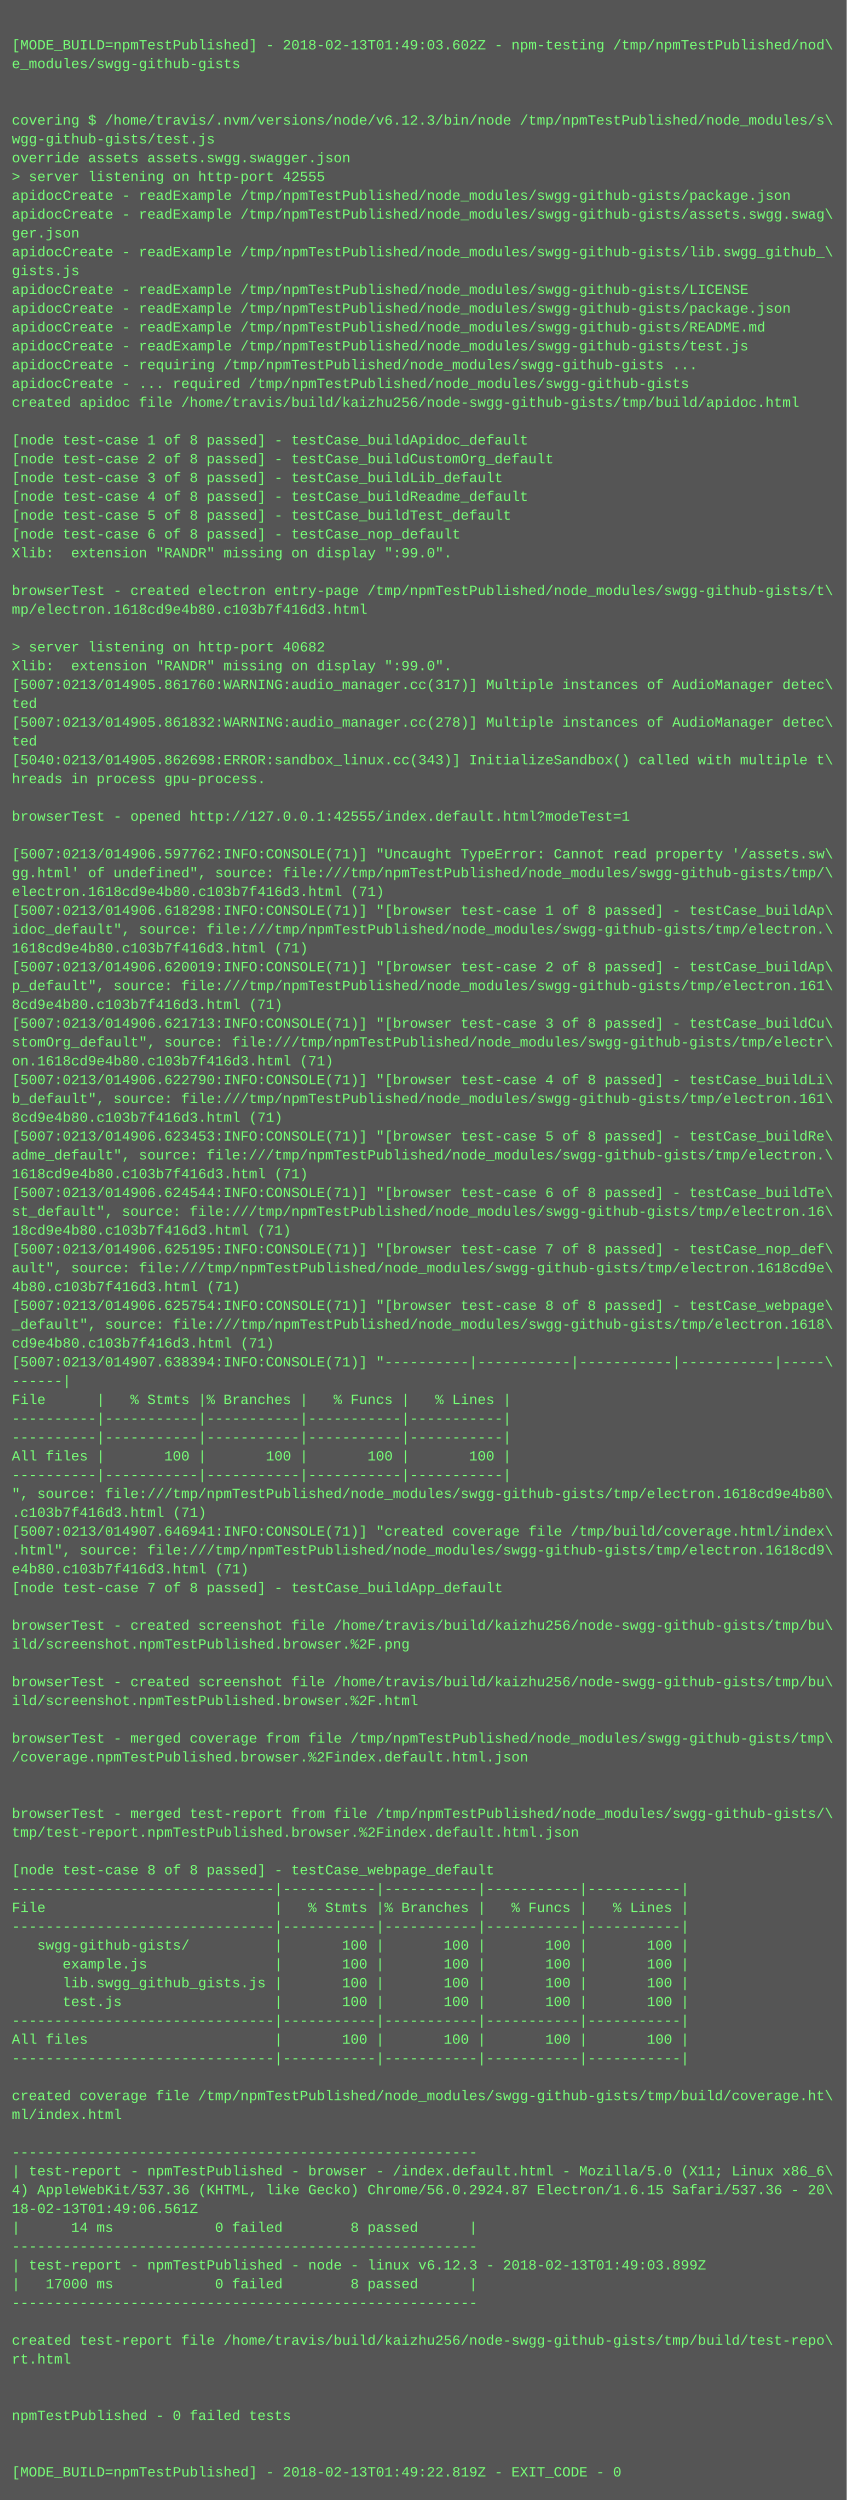
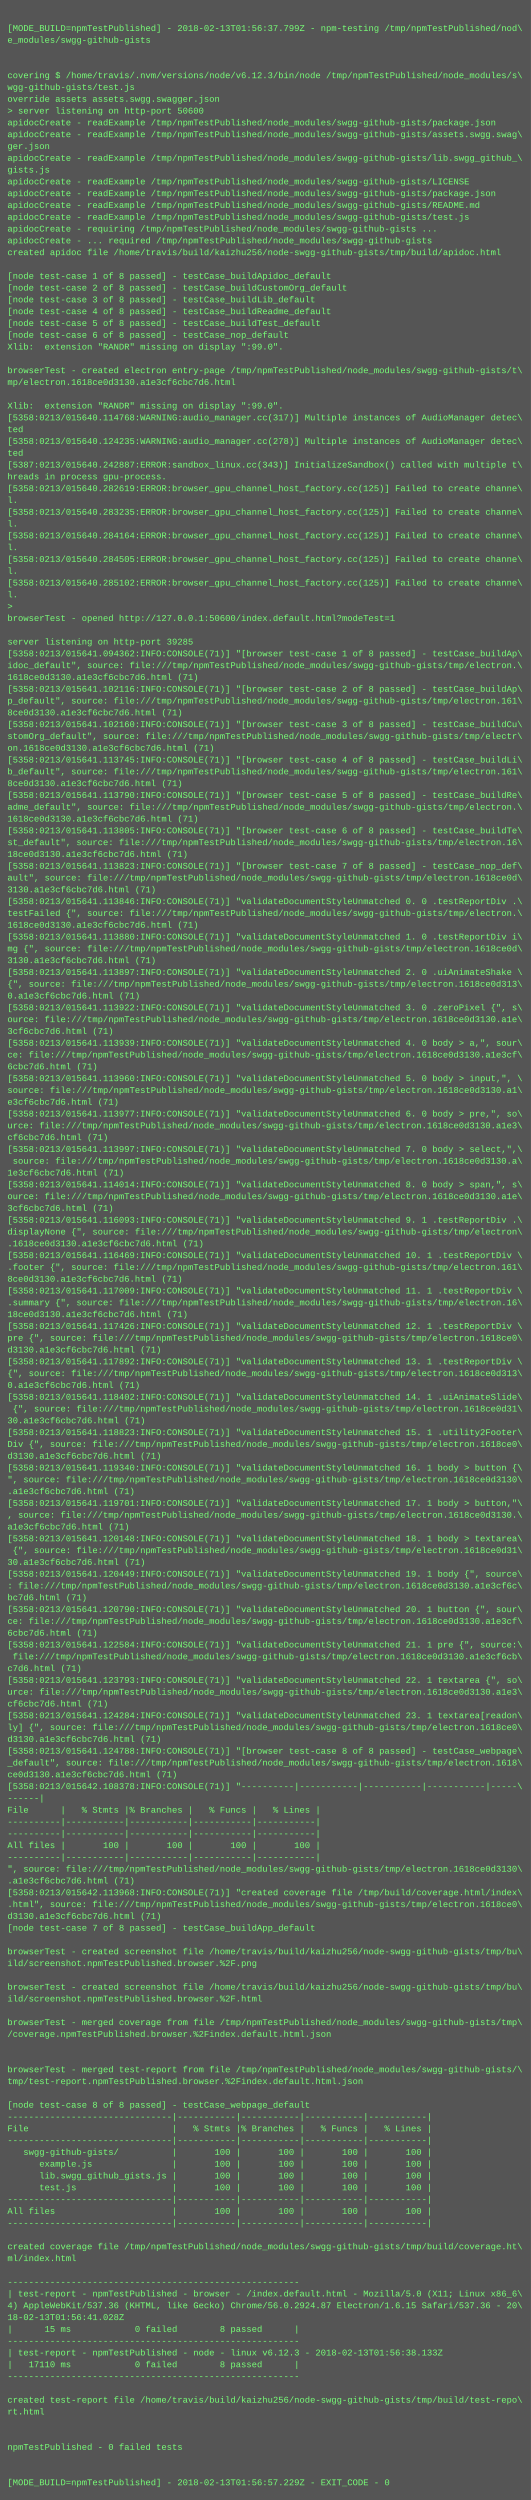
- <svg xmlns="http://www.w3.org/2000/svg" height="2126" width="720">
-   <rect height="2126" fill="#555" width="720" />
+ <svg xmlns="http://www.w3.org/2000/svg" height="3390" width="720">
+   <rect height="3390" fill="#555" width="720" />
  <text fill="#7f7" font-family="Courier New" font-size="12" xml:space="preserve">
    <tspan x="10" y="26" />
-     <tspan x="10" y="42">[MODE_BUILD=npmTestPublished] - 2018-02-13T01:49:03.602Z - npm-testing /tmp/npmTestPublished/nod\</tspan>
+     <tspan x="10" y="42">[MODE_BUILD=npmTestPublished] - 2018-02-13T01:56:37.799Z - npm-testing /tmp/npmTestPublished/nod\</tspan>
    <tspan x="10" y="58">e_modules/swgg-github-gists</tspan>
    <tspan x="10" y="74" />
    <tspan x="10" y="90" />
    <tspan x="10" y="106">covering $ /home/travis/.nvm/versions/node/v6.12.3/bin/node /tmp/npmTestPublished/node_modules/s\</tspan>
    <tspan x="10" y="122">wgg-github-gists/test.js</tspan>
    <tspan x="10" y="138">override assets assets.swgg.swagger.json</tspan>
-     <tspan x="10" y="154">&gt; server listening on http-port 42555</tspan>
+     <tspan x="10" y="154">&gt; server listening on http-port 50600</tspan>
    <tspan x="10" y="170">apidocCreate - readExample /tmp/npmTestPublished/node_modules/swgg-github-gists/package.json</tspan>
    <tspan x="10" y="186">apidocCreate - readExample /tmp/npmTestPublished/node_modules/swgg-github-gists/assets.swgg.swag\</tspan>
    <tspan x="10" y="202">ger.json</tspan>
    <tspan x="10" y="218">apidocCreate - readExample /tmp/npmTestPublished/node_modules/swgg-github-gists/lib.swgg_github_\</tspan>
    <tspan x="10" y="234">gists.js</tspan>
    <tspan x="10" y="250">apidocCreate - readExample /tmp/npmTestPublished/node_modules/swgg-github-gists/LICENSE</tspan>
    <tspan x="10" y="266">apidocCreate - readExample /tmp/npmTestPublished/node_modules/swgg-github-gists/package.json</tspan>
    <tspan x="10" y="282">apidocCreate - readExample /tmp/npmTestPublished/node_modules/swgg-github-gists/README.md</tspan>
    <tspan x="10" y="298">apidocCreate - readExample /tmp/npmTestPublished/node_modules/swgg-github-gists/test.js</tspan>
    <tspan x="10" y="314">apidocCreate - requiring /tmp/npmTestPublished/node_modules/swgg-github-gists ...</tspan>
    <tspan x="10" y="330">apidocCreate - ... required /tmp/npmTestPublished/node_modules/swgg-github-gists</tspan>
    <tspan x="10" y="346">created apidoc file /home/travis/build/kaizhu256/node-swgg-github-gists/tmp/build/apidoc.html</tspan>
    <tspan x="10" y="362" />
    <tspan x="10" y="378">[node test-case 1 of 8 passed] - testCase_buildApidoc_default</tspan>
    <tspan x="10" y="394">[node test-case 2 of 8 passed] - testCase_buildCustomOrg_default</tspan>
    <tspan x="10" y="410">[node test-case 3 of 8 passed] - testCase_buildLib_default</tspan>
    <tspan x="10" y="426">[node test-case 4 of 8 passed] - testCase_buildReadme_default</tspan>
    <tspan x="10" y="442">[node test-case 5 of 8 passed] - testCase_buildTest_default</tspan>
    <tspan x="10" y="458">[node test-case 6 of 8 passed] - testCase_nop_default</tspan>
    <tspan x="10" y="474">Xlib:  extension "RANDR" missing on display ":99.0".</tspan>
    <tspan x="10" y="490" />
    <tspan x="10" y="506">browserTest - created electron entry-page /tmp/npmTestPublished/node_modules/swgg-github-gists/t\</tspan>
-     <tspan x="10" y="522">mp/electron.1618cd9e4b80.c103b7f416d3.html</tspan>
+     <tspan x="10" y="522">mp/electron.1618ce0d3130.a1e3cf6cbc7d6.html</tspan>
    <tspan x="10" y="538" />
-     <tspan x="10" y="554">&gt; server listening on http-port 40682</tspan>
-     <tspan x="10" y="570">Xlib:  extension "RANDR" missing on display ":99.0".</tspan>
-     <tspan x="10" y="586">[5007:0213/014905.861760:WARNING:audio_manager.cc(317)] Multiple instances of AudioManager detec\</tspan>
-     <tspan x="10" y="602">ted</tspan>
-     <tspan x="10" y="618">[5007:0213/014905.861832:WARNING:audio_manager.cc(278)] Multiple instances of AudioManager detec\</tspan>
-     <tspan x="10" y="634">ted</tspan>
-     <tspan x="10" y="650">[5040:0213/014905.862698:ERROR:sandbox_linux.cc(343)] InitializeSandbox() called with multiple t\</tspan>
-     <tspan x="10" y="666">hreads in process gpu-process. </tspan>
-     <tspan x="10" y="682" />
-     <tspan x="10" y="698">browserTest - opened http://127.0.0.1:42555/index.default.html?modeTest=1</tspan>
-     <tspan x="10" y="714" />
-     <tspan x="10" y="730">[5007:0213/014906.597762:INFO:CONSOLE(71)] "Uncaught TypeError: Cannot read property '/assets.sw\</tspan>
-     <tspan x="10" y="746">gg.html' of undefined", source: file:///tmp/npmTestPublished/node_modules/swgg-github-gists/tmp/\</tspan>
-     <tspan x="10" y="762">electron.1618cd9e4b80.c103b7f416d3.html (71)</tspan>
-     <tspan x="10" y="778">[5007:0213/014906.618298:INFO:CONSOLE(71)] "[browser test-case 1 of 8 passed] - testCase_buildAp\</tspan>
-     <tspan x="10" y="794">idoc_default", source: file:///tmp/npmTestPublished/node_modules/swgg-github-gists/tmp/electron.\</tspan>
-     <tspan x="10" y="810">1618cd9e4b80.c103b7f416d3.html (71)</tspan>
-     <tspan x="10" y="826">[5007:0213/014906.620019:INFO:CONSOLE(71)] "[browser test-case 2 of 8 passed] - testCase_buildAp\</tspan>
-     <tspan x="10" y="842">p_default", source: file:///tmp/npmTestPublished/node_modules/swgg-github-gists/tmp/electron.161\</tspan>
-     <tspan x="10" y="858">8cd9e4b80.c103b7f416d3.html (71)</tspan>
-     <tspan x="10" y="874">[5007:0213/014906.621713:INFO:CONSOLE(71)] "[browser test-case 3 of 8 passed] - testCase_buildCu\</tspan>
-     <tspan x="10" y="890">stomOrg_default", source: file:///tmp/npmTestPublished/node_modules/swgg-github-gists/tmp/electr\</tspan>
-     <tspan x="10" y="906">on.1618cd9e4b80.c103b7f416d3.html (71)</tspan>
-     <tspan x="10" y="922">[5007:0213/014906.622790:INFO:CONSOLE(71)] "[browser test-case 4 of 8 passed] - testCase_buildLi\</tspan>
-     <tspan x="10" y="938">b_default", source: file:///tmp/npmTestPublished/node_modules/swgg-github-gists/tmp/electron.161\</tspan>
-     <tspan x="10" y="954">8cd9e4b80.c103b7f416d3.html (71)</tspan>
-     <tspan x="10" y="970">[5007:0213/014906.623453:INFO:CONSOLE(71)] "[browser test-case 5 of 8 passed] - testCase_buildRe\</tspan>
-     <tspan x="10" y="986">adme_default", source: file:///tmp/npmTestPublished/node_modules/swgg-github-gists/tmp/electron.\</tspan>
-     <tspan x="10" y="1002">1618cd9e4b80.c103b7f416d3.html (71)</tspan>
-     <tspan x="10" y="1018">[5007:0213/014906.624544:INFO:CONSOLE(71)] "[browser test-case 6 of 8 passed] - testCase_buildTe\</tspan>
-     <tspan x="10" y="1034">st_default", source: file:///tmp/npmTestPublished/node_modules/swgg-github-gists/tmp/electron.16\</tspan>
-     <tspan x="10" y="1050">18cd9e4b80.c103b7f416d3.html (71)</tspan>
-     <tspan x="10" y="1066">[5007:0213/014906.625195:INFO:CONSOLE(71)] "[browser test-case 7 of 8 passed] - testCase_nop_def\</tspan>
-     <tspan x="10" y="1082">ault", source: file:///tmp/npmTestPublished/node_modules/swgg-github-gists/tmp/electron.1618cd9e\</tspan>
-     <tspan x="10" y="1098">4b80.c103b7f416d3.html (71)</tspan>
-     <tspan x="10" y="1114">[5007:0213/014906.625754:INFO:CONSOLE(71)] "[browser test-case 8 of 8 passed] - testCase_webpage\</tspan>
-     <tspan x="10" y="1130">_default", source: file:///tmp/npmTestPublished/node_modules/swgg-github-gists/tmp/electron.1618\</tspan>
-     <tspan x="10" y="1146">cd9e4b80.c103b7f416d3.html (71)</tspan>
-     <tspan x="10" y="1162">[5007:0213/014907.638394:INFO:CONSOLE(71)] "----------|-----------|-----------|-----------|-----\</tspan>
-     <tspan x="10" y="1178">------|</tspan>
-     <tspan x="10" y="1194">File      |   % Stmts |% Branches |   % Funcs |   % Lines |</tspan>
-     <tspan x="10" y="1210">----------|-----------|-----------|-----------|-----------|</tspan>
-     <tspan x="10" y="1226">----------|-----------|-----------|-----------|-----------|</tspan>
-     <tspan x="10" y="1242">All files |       100 |       100 |       100 |       100 |</tspan>
-     <tspan x="10" y="1258">----------|-----------|-----------|-----------|-----------|</tspan>
-     <tspan x="10" y="1274">", source: file:///tmp/npmTestPublished/node_modules/swgg-github-gists/tmp/electron.1618cd9e4b80\</tspan>
-     <tspan x="10" y="1290">.c103b7f416d3.html (71)</tspan>
-     <tspan x="10" y="1306">[5007:0213/014907.646941:INFO:CONSOLE(71)] "created coverage file /tmp/build/coverage.html/index\</tspan>
-     <tspan x="10" y="1322">.html", source: file:///tmp/npmTestPublished/node_modules/swgg-github-gists/tmp/electron.1618cd9\</tspan>
-     <tspan x="10" y="1338">e4b80.c103b7f416d3.html (71)</tspan>
-     <tspan x="10" y="1354">[node test-case 7 of 8 passed] - testCase_buildApp_default</tspan>
-     <tspan x="10" y="1370" />
-     <tspan x="10" y="1386">browserTest - created screenshot file /home/travis/build/kaizhu256/node-swgg-github-gists/tmp/bu\</tspan>
-     <tspan x="10" y="1402">ild/screenshot.npmTestPublished.browser.%2F.png</tspan>
-     <tspan x="10" y="1418" />
-     <tspan x="10" y="1434">browserTest - created screenshot file /home/travis/build/kaizhu256/node-swgg-github-gists/tmp/bu\</tspan>
-     <tspan x="10" y="1450">ild/screenshot.npmTestPublished.browser.%2F.html</tspan>
-     <tspan x="10" y="1466" />
-     <tspan x="10" y="1482">browserTest - merged coverage from file /tmp/npmTestPublished/node_modules/swgg-github-gists/tmp\</tspan>
-     <tspan x="10" y="1498">/coverage.npmTestPublished.browser.%2Findex.default.html.json</tspan>
-     <tspan x="10" y="1514" />
-     <tspan x="10" y="1530" />
-     <tspan x="10" y="1546">browserTest - merged test-report from file /tmp/npmTestPublished/node_modules/swgg-github-gists/\</tspan>
-     <tspan x="10" y="1562">tmp/test-report.npmTestPublished.browser.%2Findex.default.html.json</tspan>
-     <tspan x="10" y="1578" />
-     <tspan x="10" y="1594">[node test-case 8 of 8 passed] - testCase_webpage_default</tspan>
-     <tspan x="10" y="1610">-------------------------------|-----------|-----------|-----------|-----------|</tspan>
-     <tspan x="10" y="1626">File                           |   % Stmts |% Branches |   % Funcs |   % Lines |</tspan>
-     <tspan x="10" y="1642">-------------------------------|-----------|-----------|-----------|-----------|</tspan>
-     <tspan x="10" y="1658">   swgg-github-gists/          |       100 |       100 |       100 |       100 |</tspan>
-     <tspan x="10" y="1674">      example.js               |       100 |       100 |       100 |       100 |</tspan>
-     <tspan x="10" y="1690">      lib.swgg_github_gists.js |       100 |       100 |       100 |       100 |</tspan>
-     <tspan x="10" y="1706">      test.js                  |       100 |       100 |       100 |       100 |</tspan>
-     <tspan x="10" y="1722">-------------------------------|-----------|-----------|-----------|-----------|</tspan>
-     <tspan x="10" y="1738">All files                      |       100 |       100 |       100 |       100 |</tspan>
-     <tspan x="10" y="1754">-------------------------------|-----------|-----------|-----------|-----------|</tspan>
-     <tspan x="10" y="1770" />
-     <tspan x="10" y="1786">created coverage file /tmp/npmTestPublished/node_modules/swgg-github-gists/tmp/build/coverage.ht\</tspan>
-     <tspan x="10" y="1802">ml/index.html</tspan>
-     <tspan x="10" y="1818" />
-     <tspan x="10" y="1834">-------------------------------------------------------</tspan>
-     <tspan x="10" y="1850">| test-report - npmTestPublished - browser - /index.default.html - Mozilla/5.0 (X11; Linux x86_6\</tspan>
-     <tspan x="10" y="1866">4) AppleWebKit/537.36 (KHTML, like Gecko) Chrome/56.0.2924.87 Electron/1.6.15 Safari/537.36 - 20\</tspan>
-     <tspan x="10" y="1882">18-02-13T01:49:06.561Z</tspan>
-     <tspan x="10" y="1898">|      14 ms            0 failed        8 passed      |</tspan>
-     <tspan x="10" y="1914">-------------------------------------------------------</tspan>
-     <tspan x="10" y="1930">| test-report - npmTestPublished - node - linux v6.12.3 - 2018-02-13T01:49:03.899Z</tspan>
-     <tspan x="10" y="1946">|   17000 ms            0 failed        8 passed      |</tspan>
-     <tspan x="10" y="1962">-------------------------------------------------------</tspan>
-     <tspan x="10" y="1978" />
-     <tspan x="10" y="1994">created test-report file /home/travis/build/kaizhu256/node-swgg-github-gists/tmp/build/test-repo\</tspan>
-     <tspan x="10" y="2010">rt.html</tspan>
-     <tspan x="10" y="2026" />
-     <tspan x="10" y="2042" />
-     <tspan x="10" y="2058">npmTestPublished - 0 failed tests</tspan>
-     <tspan x="10" y="2074" />
-     <tspan x="10" y="2090" />
-     <tspan x="10" y="2106">[MODE_BUILD=npmTestPublished] - 2018-02-13T01:49:22.819Z - EXIT_CODE - 0</tspan>
+     <tspan x="10" y="554">Xlib:  extension "RANDR" missing on display ":99.0".</tspan>
+     <tspan x="10" y="570">[5358:0213/015640.114768:WARNING:audio_manager.cc(317)] Multiple instances of AudioManager detec\</tspan>
+     <tspan x="10" y="586">ted</tspan>
+     <tspan x="10" y="602">[5358:0213/015640.124235:WARNING:audio_manager.cc(278)] Multiple instances of AudioManager detec\</tspan>
+     <tspan x="10" y="618">ted</tspan>
+     <tspan x="10" y="634">[5387:0213/015640.242887:ERROR:sandbox_linux.cc(343)] InitializeSandbox() called with multiple t\</tspan>
+     <tspan x="10" y="650">hreads in process gpu-process. </tspan>
+     <tspan x="10" y="666">[5358:0213/015640.282619:ERROR:browser_gpu_channel_host_factory.cc(125)] Failed to create channe\</tspan>
+     <tspan x="10" y="682">l.</tspan>
+     <tspan x="10" y="698">[5358:0213/015640.283235:ERROR:browser_gpu_channel_host_factory.cc(125)] Failed to create channe\</tspan>
+     <tspan x="10" y="714">l.</tspan>
+     <tspan x="10" y="730">[5358:0213/015640.284164:ERROR:browser_gpu_channel_host_factory.cc(125)] Failed to create channe\</tspan>
+     <tspan x="10" y="746">l.</tspan>
+     <tspan x="10" y="762">[5358:0213/015640.284505:ERROR:browser_gpu_channel_host_factory.cc(125)] Failed to create channe\</tspan>
+     <tspan x="10" y="778">l.</tspan>
+     <tspan x="10" y="794">[5358:0213/015640.285102:ERROR:browser_gpu_channel_host_factory.cc(125)] Failed to create channe\</tspan>
+     <tspan x="10" y="810">l.</tspan>
+     <tspan x="10" y="826">&gt; </tspan>
+     <tspan x="10" y="842">browserTest - opened http://127.0.0.1:50600/index.default.html?modeTest=1</tspan>
+     <tspan x="10" y="858" />
+     <tspan x="10" y="874">server listening on http-port 39285</tspan>
+     <tspan x="10" y="890">[5358:0213/015641.094362:INFO:CONSOLE(71)] "[browser test-case 1 of 8 passed] - testCase_buildAp\</tspan>
+     <tspan x="10" y="906">idoc_default", source: file:///tmp/npmTestPublished/node_modules/swgg-github-gists/tmp/electron.\</tspan>
+     <tspan x="10" y="922">1618ce0d3130.a1e3cf6cbc7d6.html (71)</tspan>
+     <tspan x="10" y="938">[5358:0213/015641.102116:INFO:CONSOLE(71)] "[browser test-case 2 of 8 passed] - testCase_buildAp\</tspan>
+     <tspan x="10" y="954">p_default", source: file:///tmp/npmTestPublished/node_modules/swgg-github-gists/tmp/electron.161\</tspan>
+     <tspan x="10" y="970">8ce0d3130.a1e3cf6cbc7d6.html (71)</tspan>
+     <tspan x="10" y="986">[5358:0213/015641.102160:INFO:CONSOLE(71)] "[browser test-case 3 of 8 passed] - testCase_buildCu\</tspan>
+     <tspan x="10" y="1002">stomOrg_default", source: file:///tmp/npmTestPublished/node_modules/swgg-github-gists/tmp/electr\</tspan>
+     <tspan x="10" y="1018">on.1618ce0d3130.a1e3cf6cbc7d6.html (71)</tspan>
+     <tspan x="10" y="1034">[5358:0213/015641.113745:INFO:CONSOLE(71)] "[browser test-case 4 of 8 passed] - testCase_buildLi\</tspan>
+     <tspan x="10" y="1050">b_default", source: file:///tmp/npmTestPublished/node_modules/swgg-github-gists/tmp/electron.161\</tspan>
+     <tspan x="10" y="1066">8ce0d3130.a1e3cf6cbc7d6.html (71)</tspan>
+     <tspan x="10" y="1082">[5358:0213/015641.113790:INFO:CONSOLE(71)] "[browser test-case 5 of 8 passed] - testCase_buildRe\</tspan>
+     <tspan x="10" y="1098">adme_default", source: file:///tmp/npmTestPublished/node_modules/swgg-github-gists/tmp/electron.\</tspan>
+     <tspan x="10" y="1114">1618ce0d3130.a1e3cf6cbc7d6.html (71)</tspan>
+     <tspan x="10" y="1130">[5358:0213/015641.113805:INFO:CONSOLE(71)] "[browser test-case 6 of 8 passed] - testCase_buildTe\</tspan>
+     <tspan x="10" y="1146">st_default", source: file:///tmp/npmTestPublished/node_modules/swgg-github-gists/tmp/electron.16\</tspan>
+     <tspan x="10" y="1162">18ce0d3130.a1e3cf6cbc7d6.html (71)</tspan>
+     <tspan x="10" y="1178">[5358:0213/015641.113823:INFO:CONSOLE(71)] "[browser test-case 7 of 8 passed] - testCase_nop_def\</tspan>
+     <tspan x="10" y="1194">ault", source: file:///tmp/npmTestPublished/node_modules/swgg-github-gists/tmp/electron.1618ce0d\</tspan>
+     <tspan x="10" y="1210">3130.a1e3cf6cbc7d6.html (71)</tspan>
+     <tspan x="10" y="1226">[5358:0213/015641.113846:INFO:CONSOLE(71)] "validateDocumentStyleUnmatched 0. 0 .testReportDiv .\</tspan>
+     <tspan x="10" y="1242">testFailed {", source: file:///tmp/npmTestPublished/node_modules/swgg-github-gists/tmp/electron.\</tspan>
+     <tspan x="10" y="1258">1618ce0d3130.a1e3cf6cbc7d6.html (71)</tspan>
+     <tspan x="10" y="1274">[5358:0213/015641.113880:INFO:CONSOLE(71)] "validateDocumentStyleUnmatched 1. 0 .testReportDiv i\</tspan>
+     <tspan x="10" y="1290">mg {", source: file:///tmp/npmTestPublished/node_modules/swgg-github-gists/tmp/electron.1618ce0d\</tspan>
+     <tspan x="10" y="1306">3130.a1e3cf6cbc7d6.html (71)</tspan>
+     <tspan x="10" y="1322">[5358:0213/015641.113897:INFO:CONSOLE(71)] "validateDocumentStyleUnmatched 2. 0 .uiAnimateShake \</tspan>
+     <tspan x="10" y="1338">{", source: file:///tmp/npmTestPublished/node_modules/swgg-github-gists/tmp/electron.1618ce0d313\</tspan>
+     <tspan x="10" y="1354">0.a1e3cf6cbc7d6.html (71)</tspan>
+     <tspan x="10" y="1370">[5358:0213/015641.113922:INFO:CONSOLE(71)] "validateDocumentStyleUnmatched 3. 0 .zeroPixel {", s\</tspan>
+     <tspan x="10" y="1386">ource: file:///tmp/npmTestPublished/node_modules/swgg-github-gists/tmp/electron.1618ce0d3130.a1e\</tspan>
+     <tspan x="10" y="1402">3cf6cbc7d6.html (71)</tspan>
+     <tspan x="10" y="1418">[5358:0213/015641.113939:INFO:CONSOLE(71)] "validateDocumentStyleUnmatched 4. 0 body &gt; a,", sour\</tspan>
+     <tspan x="10" y="1434">ce: file:///tmp/npmTestPublished/node_modules/swgg-github-gists/tmp/electron.1618ce0d3130.a1e3cf\</tspan>
+     <tspan x="10" y="1450">6cbc7d6.html (71)</tspan>
+     <tspan x="10" y="1466">[5358:0213/015641.113960:INFO:CONSOLE(71)] "validateDocumentStyleUnmatched 5. 0 body &gt; input,", \</tspan>
+     <tspan x="10" y="1482">source: file:///tmp/npmTestPublished/node_modules/swgg-github-gists/tmp/electron.1618ce0d3130.a1\</tspan>
+     <tspan x="10" y="1498">e3cf6cbc7d6.html (71)</tspan>
+     <tspan x="10" y="1514">[5358:0213/015641.113977:INFO:CONSOLE(71)] "validateDocumentStyleUnmatched 6. 0 body &gt; pre,", so\</tspan>
+     <tspan x="10" y="1530">urce: file:///tmp/npmTestPublished/node_modules/swgg-github-gists/tmp/electron.1618ce0d3130.a1e3\</tspan>
+     <tspan x="10" y="1546">cf6cbc7d6.html (71)</tspan>
+     <tspan x="10" y="1562">[5358:0213/015641.113997:INFO:CONSOLE(71)] "validateDocumentStyleUnmatched 7. 0 body &gt; select,",\</tspan>
+     <tspan x="10" y="1578"> source: file:///tmp/npmTestPublished/node_modules/swgg-github-gists/tmp/electron.1618ce0d3130.a\</tspan>
+     <tspan x="10" y="1594">1e3cf6cbc7d6.html (71)</tspan>
+     <tspan x="10" y="1610">[5358:0213/015641.114014:INFO:CONSOLE(71)] "validateDocumentStyleUnmatched 8. 0 body &gt; span,", s\</tspan>
+     <tspan x="10" y="1626">ource: file:///tmp/npmTestPublished/node_modules/swgg-github-gists/tmp/electron.1618ce0d3130.a1e\</tspan>
+     <tspan x="10" y="1642">3cf6cbc7d6.html (71)</tspan>
+     <tspan x="10" y="1658">[5358:0213/015641.116093:INFO:CONSOLE(71)] "validateDocumentStyleUnmatched 9. 1 .testReportDiv .\</tspan>
+     <tspan x="10" y="1674">displayNone {", source: file:///tmp/npmTestPublished/node_modules/swgg-github-gists/tmp/electron\</tspan>
+     <tspan x="10" y="1690">.1618ce0d3130.a1e3cf6cbc7d6.html (71)</tspan>
+     <tspan x="10" y="1706">[5358:0213/015641.116469:INFO:CONSOLE(71)] "validateDocumentStyleUnmatched 10. 1 .testReportDiv \</tspan>
+     <tspan x="10" y="1722">.footer {", source: file:///tmp/npmTestPublished/node_modules/swgg-github-gists/tmp/electron.161\</tspan>
+     <tspan x="10" y="1738">8ce0d3130.a1e3cf6cbc7d6.html (71)</tspan>
+     <tspan x="10" y="1754">[5358:0213/015641.117009:INFO:CONSOLE(71)] "validateDocumentStyleUnmatched 11. 1 .testReportDiv \</tspan>
+     <tspan x="10" y="1770">.summary {", source: file:///tmp/npmTestPublished/node_modules/swgg-github-gists/tmp/electron.16\</tspan>
+     <tspan x="10" y="1786">18ce0d3130.a1e3cf6cbc7d6.html (71)</tspan>
+     <tspan x="10" y="1802">[5358:0213/015641.117426:INFO:CONSOLE(71)] "validateDocumentStyleUnmatched 12. 1 .testReportDiv \</tspan>
+     <tspan x="10" y="1818">pre {", source: file:///tmp/npmTestPublished/node_modules/swgg-github-gists/tmp/electron.1618ce0\</tspan>
+     <tspan x="10" y="1834">d3130.a1e3cf6cbc7d6.html (71)</tspan>
+     <tspan x="10" y="1850">[5358:0213/015641.117892:INFO:CONSOLE(71)] "validateDocumentStyleUnmatched 13. 1 .testReportDiv \</tspan>
+     <tspan x="10" y="1866">{", source: file:///tmp/npmTestPublished/node_modules/swgg-github-gists/tmp/electron.1618ce0d313\</tspan>
+     <tspan x="10" y="1882">0.a1e3cf6cbc7d6.html (71)</tspan>
+     <tspan x="10" y="1898">[5358:0213/015641.118402:INFO:CONSOLE(71)] "validateDocumentStyleUnmatched 14. 1 .uiAnimateSlide\</tspan>
+     <tspan x="10" y="1914"> {", source: file:///tmp/npmTestPublished/node_modules/swgg-github-gists/tmp/electron.1618ce0d31\</tspan>
+     <tspan x="10" y="1930">30.a1e3cf6cbc7d6.html (71)</tspan>
+     <tspan x="10" y="1946">[5358:0213/015641.118823:INFO:CONSOLE(71)] "validateDocumentStyleUnmatched 15. 1 .utility2Footer\</tspan>
+     <tspan x="10" y="1962">Div {", source: file:///tmp/npmTestPublished/node_modules/swgg-github-gists/tmp/electron.1618ce0\</tspan>
+     <tspan x="10" y="1978">d3130.a1e3cf6cbc7d6.html (71)</tspan>
+     <tspan x="10" y="1994">[5358:0213/015641.119340:INFO:CONSOLE(71)] "validateDocumentStyleUnmatched 16. 1 body &gt; button {\</tspan>
+     <tspan x="10" y="2010">", source: file:///tmp/npmTestPublished/node_modules/swgg-github-gists/tmp/electron.1618ce0d3130\</tspan>
+     <tspan x="10" y="2026">.a1e3cf6cbc7d6.html (71)</tspan>
+     <tspan x="10" y="2042">[5358:0213/015641.119701:INFO:CONSOLE(71)] "validateDocumentStyleUnmatched 17. 1 body &gt; button,"\</tspan>
+     <tspan x="10" y="2058">, source: file:///tmp/npmTestPublished/node_modules/swgg-github-gists/tmp/electron.1618ce0d3130.\</tspan>
+     <tspan x="10" y="2074">a1e3cf6cbc7d6.html (71)</tspan>
+     <tspan x="10" y="2090">[5358:0213/015641.120148:INFO:CONSOLE(71)] "validateDocumentStyleUnmatched 18. 1 body &gt; textarea\</tspan>
+     <tspan x="10" y="2106"> {", source: file:///tmp/npmTestPublished/node_modules/swgg-github-gists/tmp/electron.1618ce0d31\</tspan>
+     <tspan x="10" y="2122">30.a1e3cf6cbc7d6.html (71)</tspan>
+     <tspan x="10" y="2138">[5358:0213/015641.120449:INFO:CONSOLE(71)] "validateDocumentStyleUnmatched 19. 1 body {", source\</tspan>
+     <tspan x="10" y="2154">: file:///tmp/npmTestPublished/node_modules/swgg-github-gists/tmp/electron.1618ce0d3130.a1e3cf6c\</tspan>
+     <tspan x="10" y="2170">bc7d6.html (71)</tspan>
+     <tspan x="10" y="2186">[5358:0213/015641.120790:INFO:CONSOLE(71)] "validateDocumentStyleUnmatched 20. 1 button {", sour\</tspan>
+     <tspan x="10" y="2202">ce: file:///tmp/npmTestPublished/node_modules/swgg-github-gists/tmp/electron.1618ce0d3130.a1e3cf\</tspan>
+     <tspan x="10" y="2218">6cbc7d6.html (71)</tspan>
+     <tspan x="10" y="2234">[5358:0213/015641.122584:INFO:CONSOLE(71)] "validateDocumentStyleUnmatched 21. 1 pre {", source:\</tspan>
+     <tspan x="10" y="2250"> file:///tmp/npmTestPublished/node_modules/swgg-github-gists/tmp/electron.1618ce0d3130.a1e3cf6cb\</tspan>
+     <tspan x="10" y="2266">c7d6.html (71)</tspan>
+     <tspan x="10" y="2282">[5358:0213/015641.123793:INFO:CONSOLE(71)] "validateDocumentStyleUnmatched 22. 1 textarea {", so\</tspan>
+     <tspan x="10" y="2298">urce: file:///tmp/npmTestPublished/node_modules/swgg-github-gists/tmp/electron.1618ce0d3130.a1e3\</tspan>
+     <tspan x="10" y="2314">cf6cbc7d6.html (71)</tspan>
+     <tspan x="10" y="2330">[5358:0213/015641.124284:INFO:CONSOLE(71)] "validateDocumentStyleUnmatched 23. 1 textarea[readon\</tspan>
+     <tspan x="10" y="2346">ly] {", source: file:///tmp/npmTestPublished/node_modules/swgg-github-gists/tmp/electron.1618ce0\</tspan>
+     <tspan x="10" y="2362">d3130.a1e3cf6cbc7d6.html (71)</tspan>
+     <tspan x="10" y="2378">[5358:0213/015641.124788:INFO:CONSOLE(71)] "[browser test-case 8 of 8 passed] - testCase_webpage\</tspan>
+     <tspan x="10" y="2394">_default", source: file:///tmp/npmTestPublished/node_modules/swgg-github-gists/tmp/electron.1618\</tspan>
+     <tspan x="10" y="2410">ce0d3130.a1e3cf6cbc7d6.html (71)</tspan>
+     <tspan x="10" y="2426">[5358:0213/015642.108378:INFO:CONSOLE(71)] "----------|-----------|-----------|-----------|-----\</tspan>
+     <tspan x="10" y="2442">------|</tspan>
+     <tspan x="10" y="2458">File      |   % Stmts |% Branches |   % Funcs |   % Lines |</tspan>
+     <tspan x="10" y="2474">----------|-----------|-----------|-----------|-----------|</tspan>
+     <tspan x="10" y="2490">----------|-----------|-----------|-----------|-----------|</tspan>
+     <tspan x="10" y="2506">All files |       100 |       100 |       100 |       100 |</tspan>
+     <tspan x="10" y="2522">----------|-----------|-----------|-----------|-----------|</tspan>
+     <tspan x="10" y="2538">", source: file:///tmp/npmTestPublished/node_modules/swgg-github-gists/tmp/electron.1618ce0d3130\</tspan>
+     <tspan x="10" y="2554">.a1e3cf6cbc7d6.html (71)</tspan>
+     <tspan x="10" y="2570">[5358:0213/015642.113968:INFO:CONSOLE(71)] "created coverage file /tmp/build/coverage.html/index\</tspan>
+     <tspan x="10" y="2586">.html", source: file:///tmp/npmTestPublished/node_modules/swgg-github-gists/tmp/electron.1618ce0\</tspan>
+     <tspan x="10" y="2602">d3130.a1e3cf6cbc7d6.html (71)</tspan>
+     <tspan x="10" y="2618">[node test-case 7 of 8 passed] - testCase_buildApp_default</tspan>
+     <tspan x="10" y="2634" />
+     <tspan x="10" y="2650">browserTest - created screenshot file /home/travis/build/kaizhu256/node-swgg-github-gists/tmp/bu\</tspan>
+     <tspan x="10" y="2666">ild/screenshot.npmTestPublished.browser.%2F.png</tspan>
+     <tspan x="10" y="2682" />
+     <tspan x="10" y="2698">browserTest - created screenshot file /home/travis/build/kaizhu256/node-swgg-github-gists/tmp/bu\</tspan>
+     <tspan x="10" y="2714">ild/screenshot.npmTestPublished.browser.%2F.html</tspan>
+     <tspan x="10" y="2730" />
+     <tspan x="10" y="2746">browserTest - merged coverage from file /tmp/npmTestPublished/node_modules/swgg-github-gists/tmp\</tspan>
+     <tspan x="10" y="2762">/coverage.npmTestPublished.browser.%2Findex.default.html.json</tspan>
+     <tspan x="10" y="2778" />
+     <tspan x="10" y="2794" />
+     <tspan x="10" y="2810">browserTest - merged test-report from file /tmp/npmTestPublished/node_modules/swgg-github-gists/\</tspan>
+     <tspan x="10" y="2826">tmp/test-report.npmTestPublished.browser.%2Findex.default.html.json</tspan>
+     <tspan x="10" y="2842" />
+     <tspan x="10" y="2858">[node test-case 8 of 8 passed] - testCase_webpage_default</tspan>
+     <tspan x="10" y="2874">-------------------------------|-----------|-----------|-----------|-----------|</tspan>
+     <tspan x="10" y="2890">File                           |   % Stmts |% Branches |   % Funcs |   % Lines |</tspan>
+     <tspan x="10" y="2906">-------------------------------|-----------|-----------|-----------|-----------|</tspan>
+     <tspan x="10" y="2922">   swgg-github-gists/          |       100 |       100 |       100 |       100 |</tspan>
+     <tspan x="10" y="2938">      example.js               |       100 |       100 |       100 |       100 |</tspan>
+     <tspan x="10" y="2954">      lib.swgg_github_gists.js |       100 |       100 |       100 |       100 |</tspan>
+     <tspan x="10" y="2970">      test.js                  |       100 |       100 |       100 |       100 |</tspan>
+     <tspan x="10" y="2986">-------------------------------|-----------|-----------|-----------|-----------|</tspan>
+     <tspan x="10" y="3002">All files                      |       100 |       100 |       100 |       100 |</tspan>
+     <tspan x="10" y="3018">-------------------------------|-----------|-----------|-----------|-----------|</tspan>
+     <tspan x="10" y="3034" />
+     <tspan x="10" y="3050">created coverage file /tmp/npmTestPublished/node_modules/swgg-github-gists/tmp/build/coverage.ht\</tspan>
+     <tspan x="10" y="3066">ml/index.html</tspan>
+     <tspan x="10" y="3082" />
+     <tspan x="10" y="3098">-------------------------------------------------------</tspan>
+     <tspan x="10" y="3114">| test-report - npmTestPublished - browser - /index.default.html - Mozilla/5.0 (X11; Linux x86_6\</tspan>
+     <tspan x="10" y="3130">4) AppleWebKit/537.36 (KHTML, like Gecko) Chrome/56.0.2924.87 Electron/1.6.15 Safari/537.36 - 20\</tspan>
+     <tspan x="10" y="3146">18-02-13T01:56:41.028Z</tspan>
+     <tspan x="10" y="3162">|      15 ms            0 failed        8 passed      |</tspan>
+     <tspan x="10" y="3178">-------------------------------------------------------</tspan>
+     <tspan x="10" y="3194">| test-report - npmTestPublished - node - linux v6.12.3 - 2018-02-13T01:56:38.133Z</tspan>
+     <tspan x="10" y="3210">|   17110 ms            0 failed        8 passed      |</tspan>
+     <tspan x="10" y="3226">-------------------------------------------------------</tspan>
+     <tspan x="10" y="3242" />
+     <tspan x="10" y="3258">created test-report file /home/travis/build/kaizhu256/node-swgg-github-gists/tmp/build/test-repo\</tspan>
+     <tspan x="10" y="3274">rt.html</tspan>
+     <tspan x="10" y="3290" />
+     <tspan x="10" y="3306" />
+     <tspan x="10" y="3322">npmTestPublished - 0 failed tests</tspan>
+     <tspan x="10" y="3338" />
+     <tspan x="10" y="3354" />
+     <tspan x="10" y="3370">[MODE_BUILD=npmTestPublished] - 2018-02-13T01:56:57.229Z - EXIT_CODE - 0</tspan>
  </text>
</svg>
